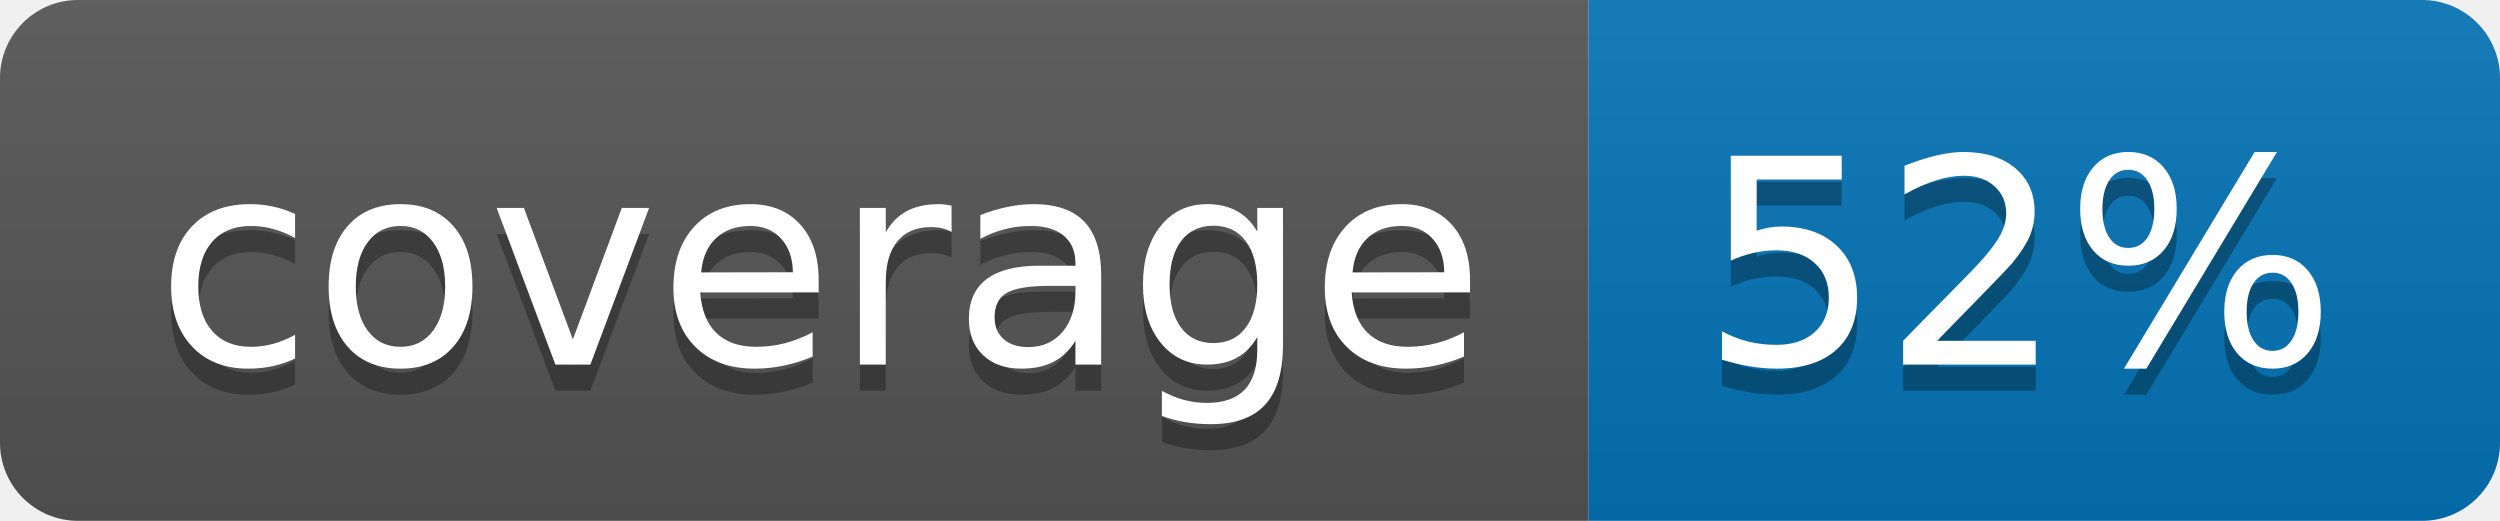
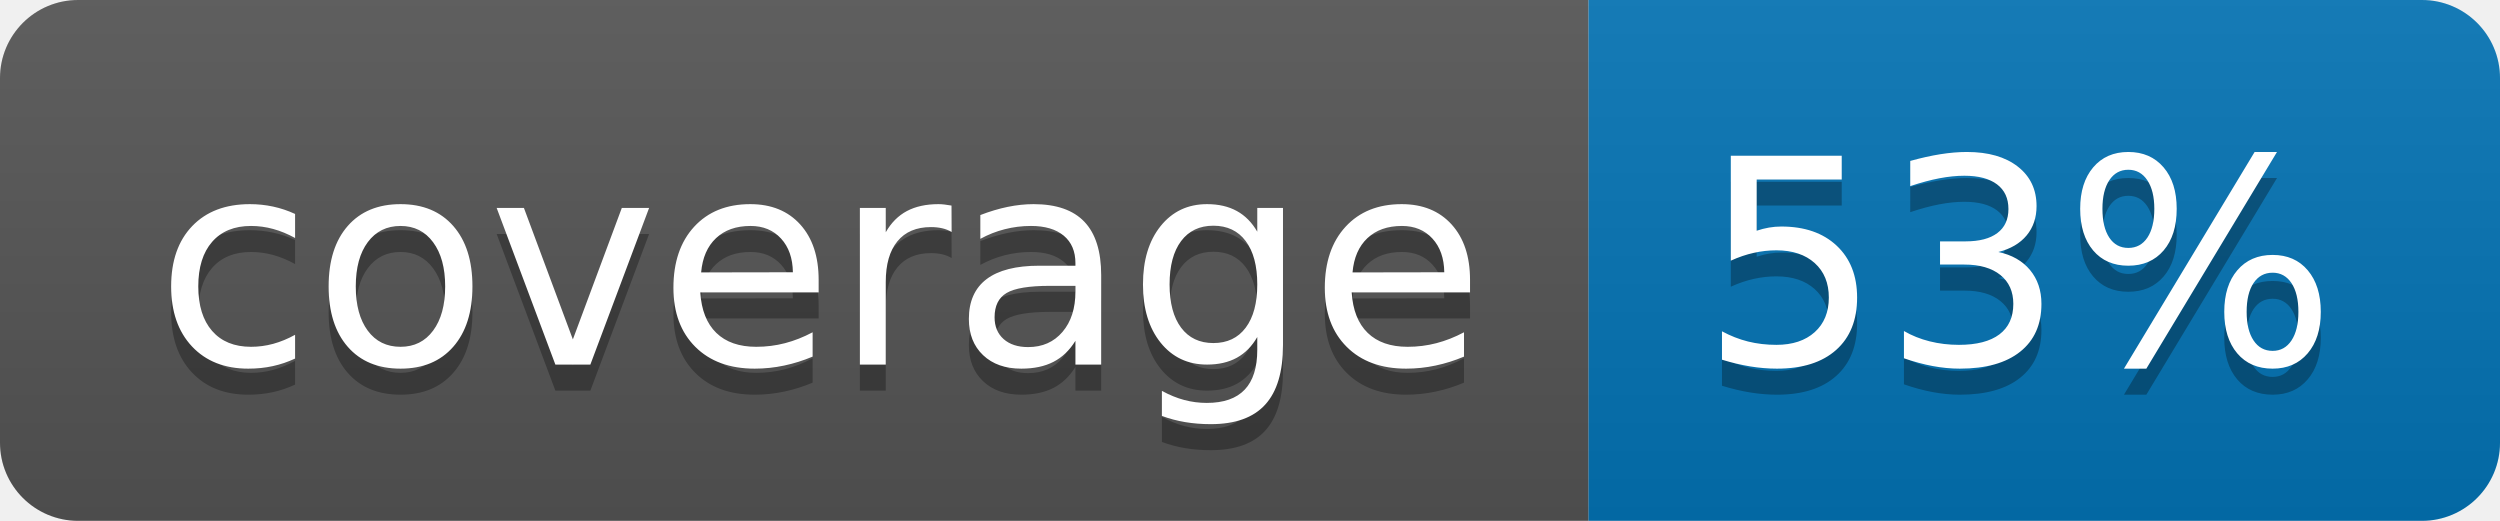
<svg xmlns="http://www.w3.org/2000/svg" width="96" height="20">
  <linearGradient id="b" x2="0" y2="100%">
    <stop offset="0" stop-color="#bbb" stop-opacity=".1" />
    <stop offset="1" stop-opacity=".1" />
  </linearGradient>
  <clipPath id="a">
    <rect width="96" height="20" rx="3" fill="#fff" />
  </clipPath>
  <g clip-path="url(#a)">
    <path fill="#555" d="M0 0h61v20H0z" />
    <path fill="#0374B5" d="M61 0h35v20H61z" />
    <path fill="url(#b)" d="M0 0h96v20H0z" />
  </g>
  <g fill="#fff" text-anchor="middle" font-family="DejaVu Sans,Verdana,Geneva,sans-serif" font-size="110">
    <text x="315" y="150" fill="#010101" fill-opacity=".3" transform="scale(.1)" textLength="510">coverage</text>
    <text x="315" y="140" transform="scale(.1)" textLength="510">coverage</text>
-     <text x="775" y="150" fill="#010101" fill-opacity=".3" transform="scale(.1)" textLength="250">52%</text>
-     <text x="775" y="140" transform="scale(.1)" textLength="250">52%</text>
+     <text x="775" y="150" fill="#010101" fill-opacity=".3" transform="scale(.1)" textLength="250">53%</text>
+     <text x="775" y="140" transform="scale(.1)" textLength="250">53%</text>
  </g>
</svg>
